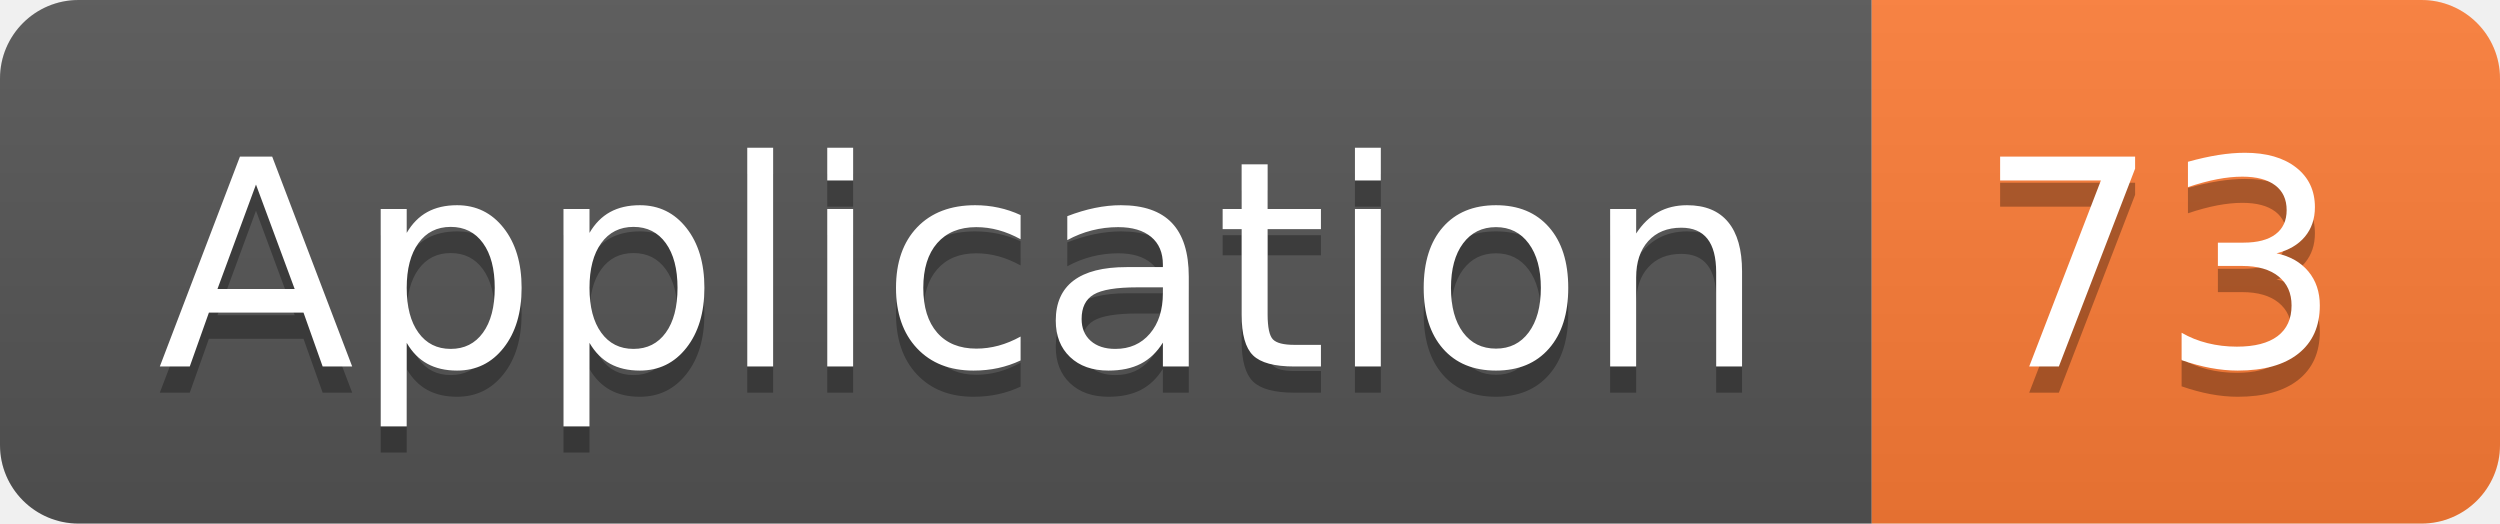
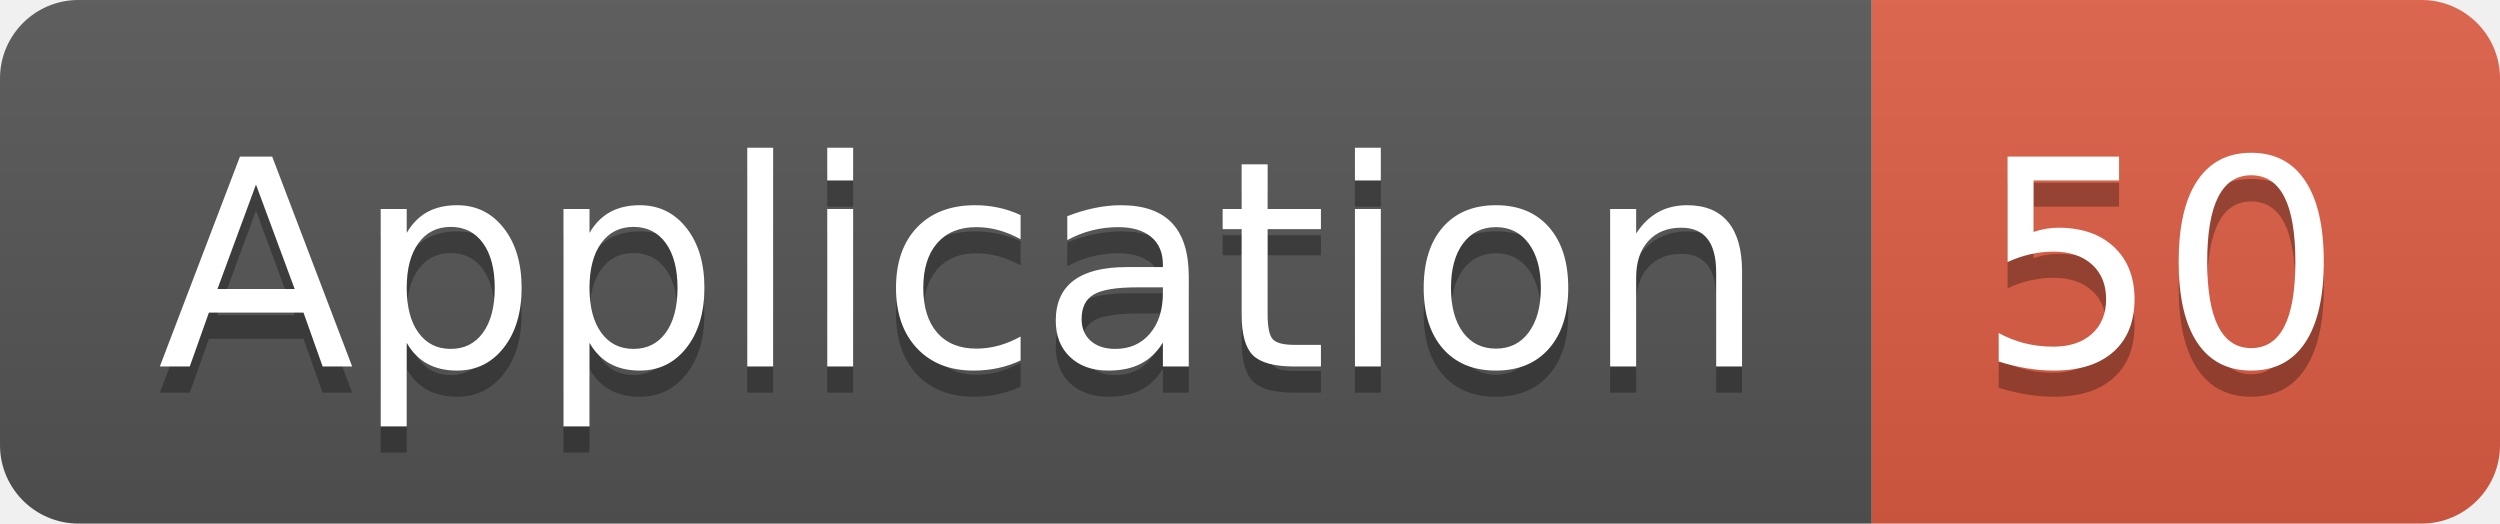
<svg xmlns="http://www.w3.org/2000/svg" width="95.5" height="20">
  <linearGradient id="smooth" x2="0" y2="100%">
    <stop offset="0" stop-color="#bbb" stop-opacity=".1" />
    <stop offset="1" stop-opacity=".1" />
  </linearGradient>
  <clipPath id="round">
    <rect width="95.5" height="20" rx="3" fill="#fff" />
  </clipPath>
  <g clip-path="url(#round)">
    <rect width="71.5" height="20" fill="#555" />
-     <rect x="71.5" width="24.0" height="20" fill="#fe7d37" />
+     <rect x="71.5" width="24.0" height="20" fill="#e05d44" />
    <rect width="95.5" height="20" fill="url(#smooth)" />
  </g>
  <g fill="#fff" text-anchor="middle" font-family="DejaVu Sans,Verdana,Geneva,sans-serif" font-size="110">
    <text x="367.5" y="150" fill="#010101" fill-opacity=".3" transform="scale(0.1)" textLength="615.0" lengthAdjust="spacing">Application</text>
    <text x="367.5" y="140" transform="scale(0.1)" textLength="615.0" lengthAdjust="spacing">Application</text>
-     <text x="825.0" y="150" fill="#010101" fill-opacity=".3" transform="scale(0.1)" textLength="140.0" lengthAdjust="spacing">73</text>
-     <text x="825.0" y="140" transform="scale(0.1)" textLength="140.0" lengthAdjust="spacing">73</text>
+     <text x="825.0" y="150" fill="#010101" fill-opacity=".3" transform="scale(0.1)" textLength="140.0" lengthAdjust="spacing">50</text>
+     <text x="825.0" y="140" transform="scale(0.1)" textLength="140.0" lengthAdjust="spacing">50</text>
  </g>
</svg>
